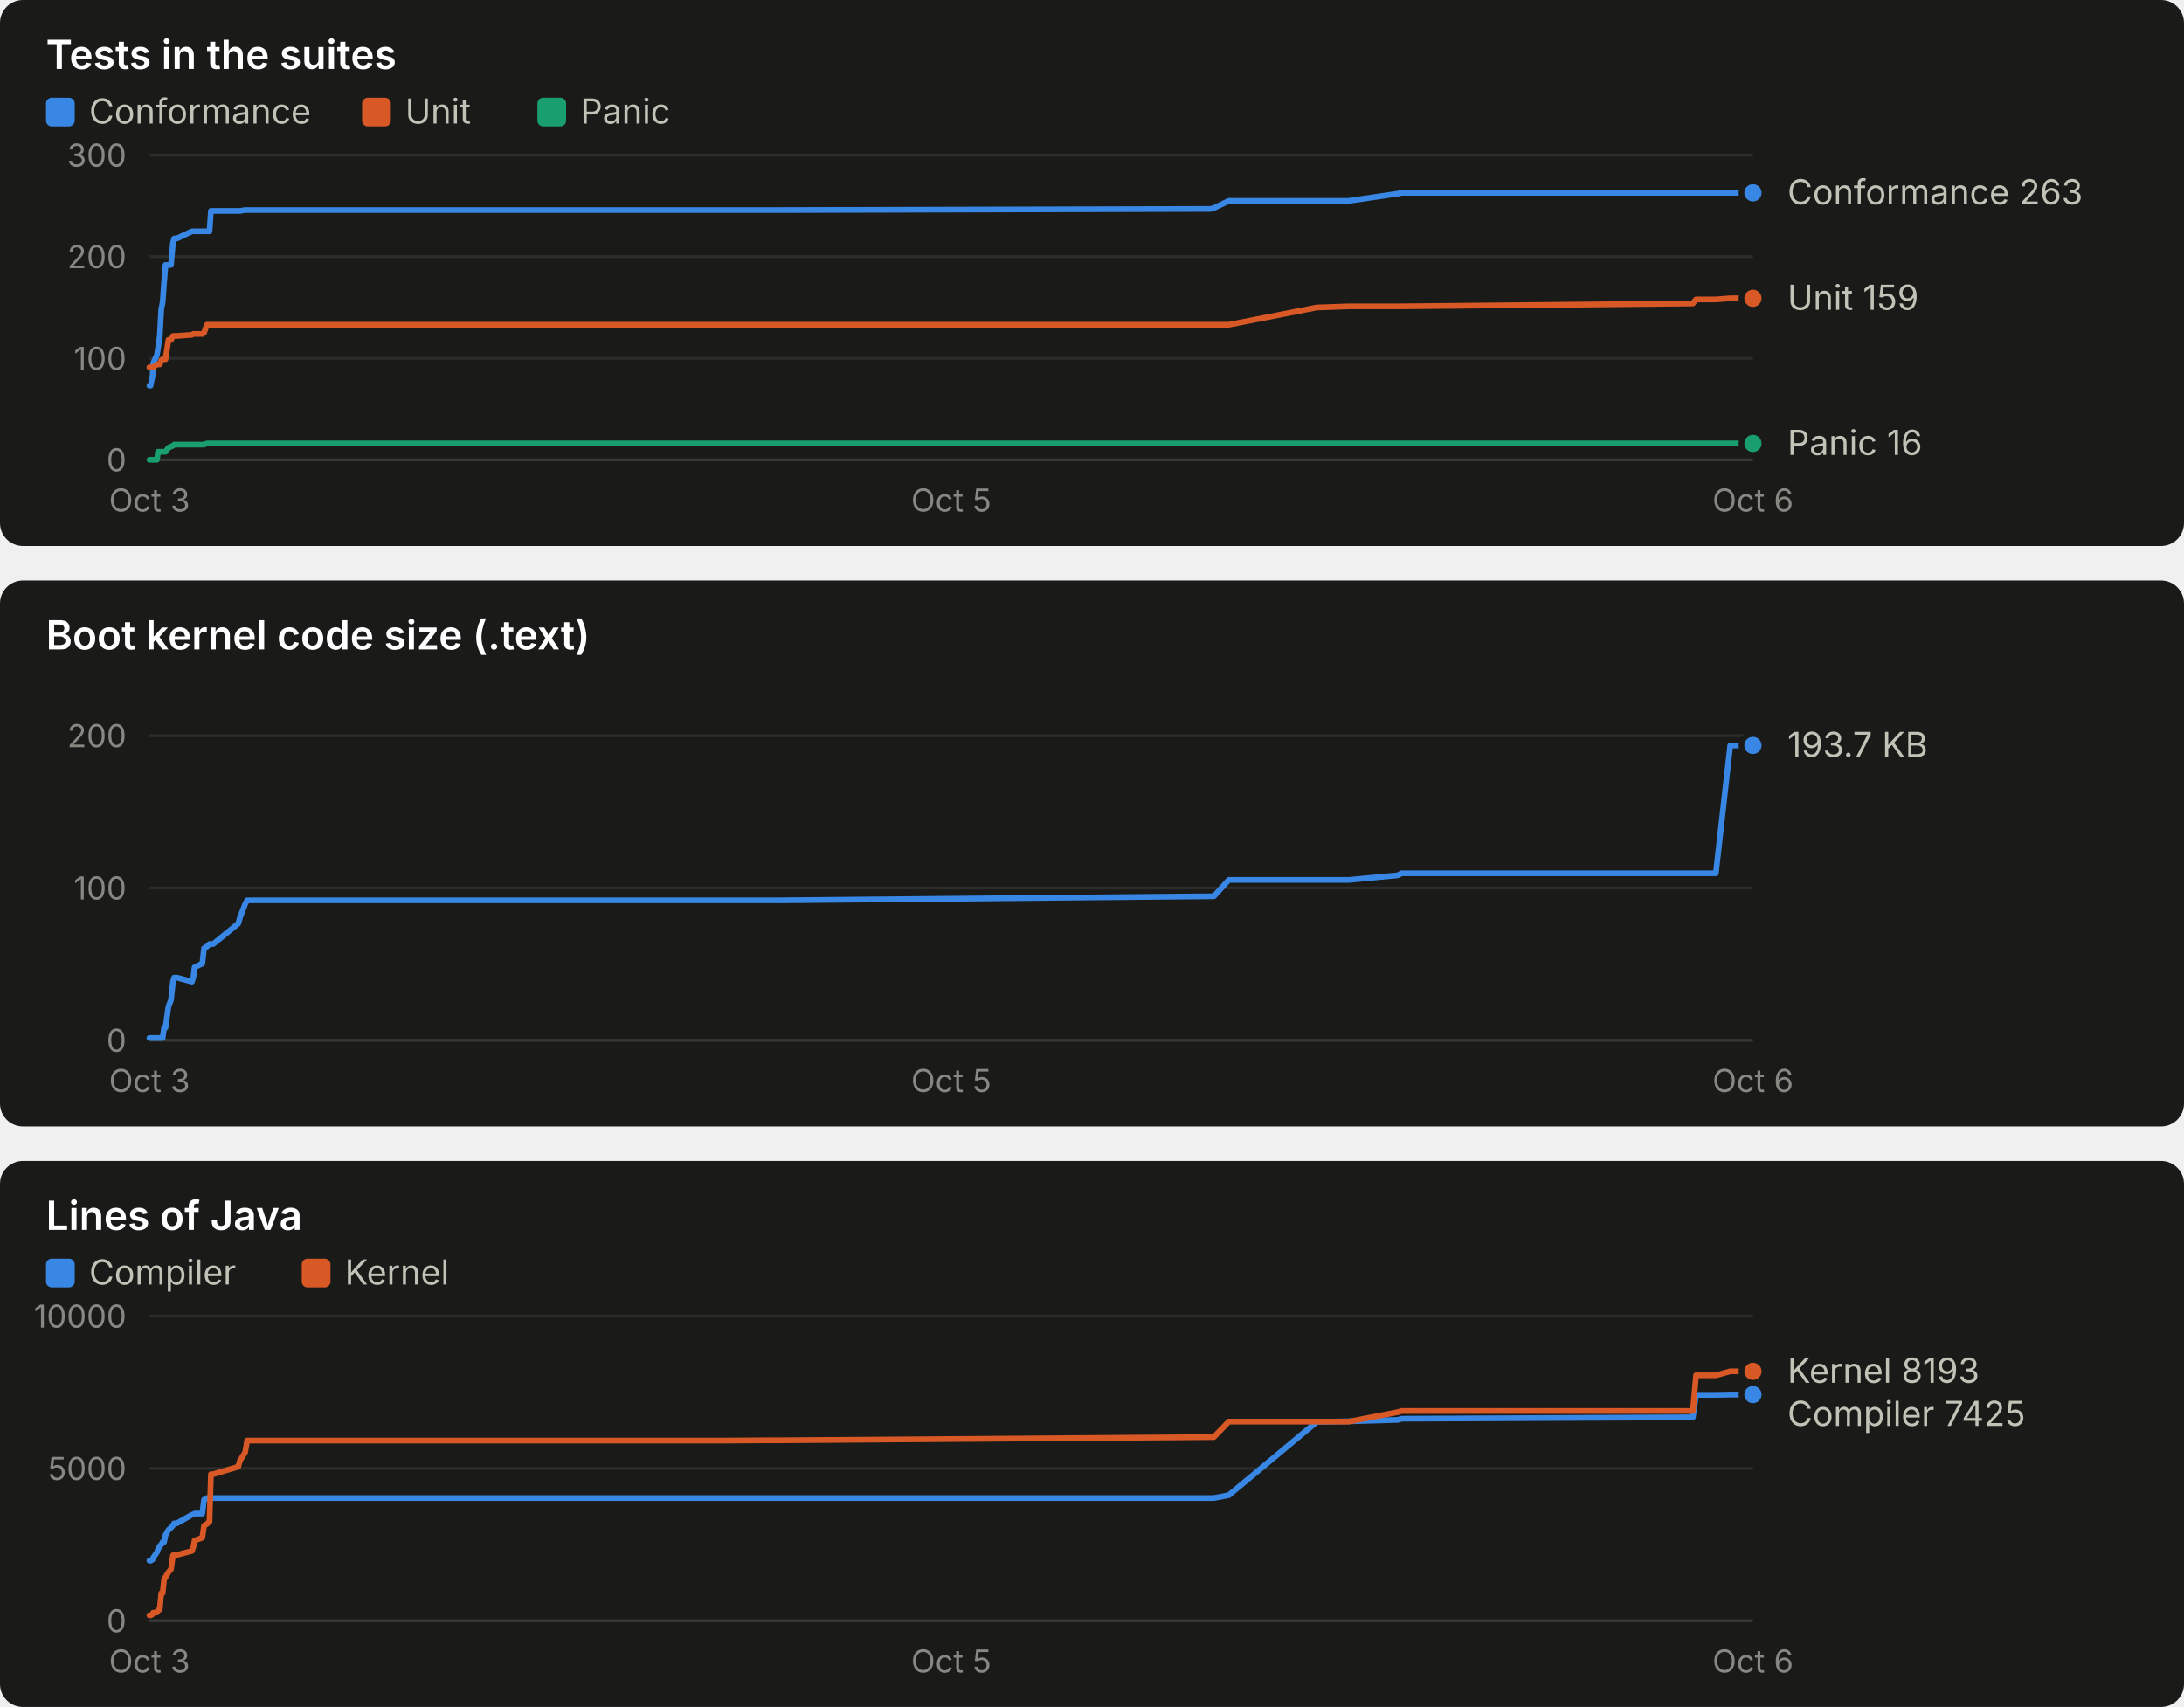
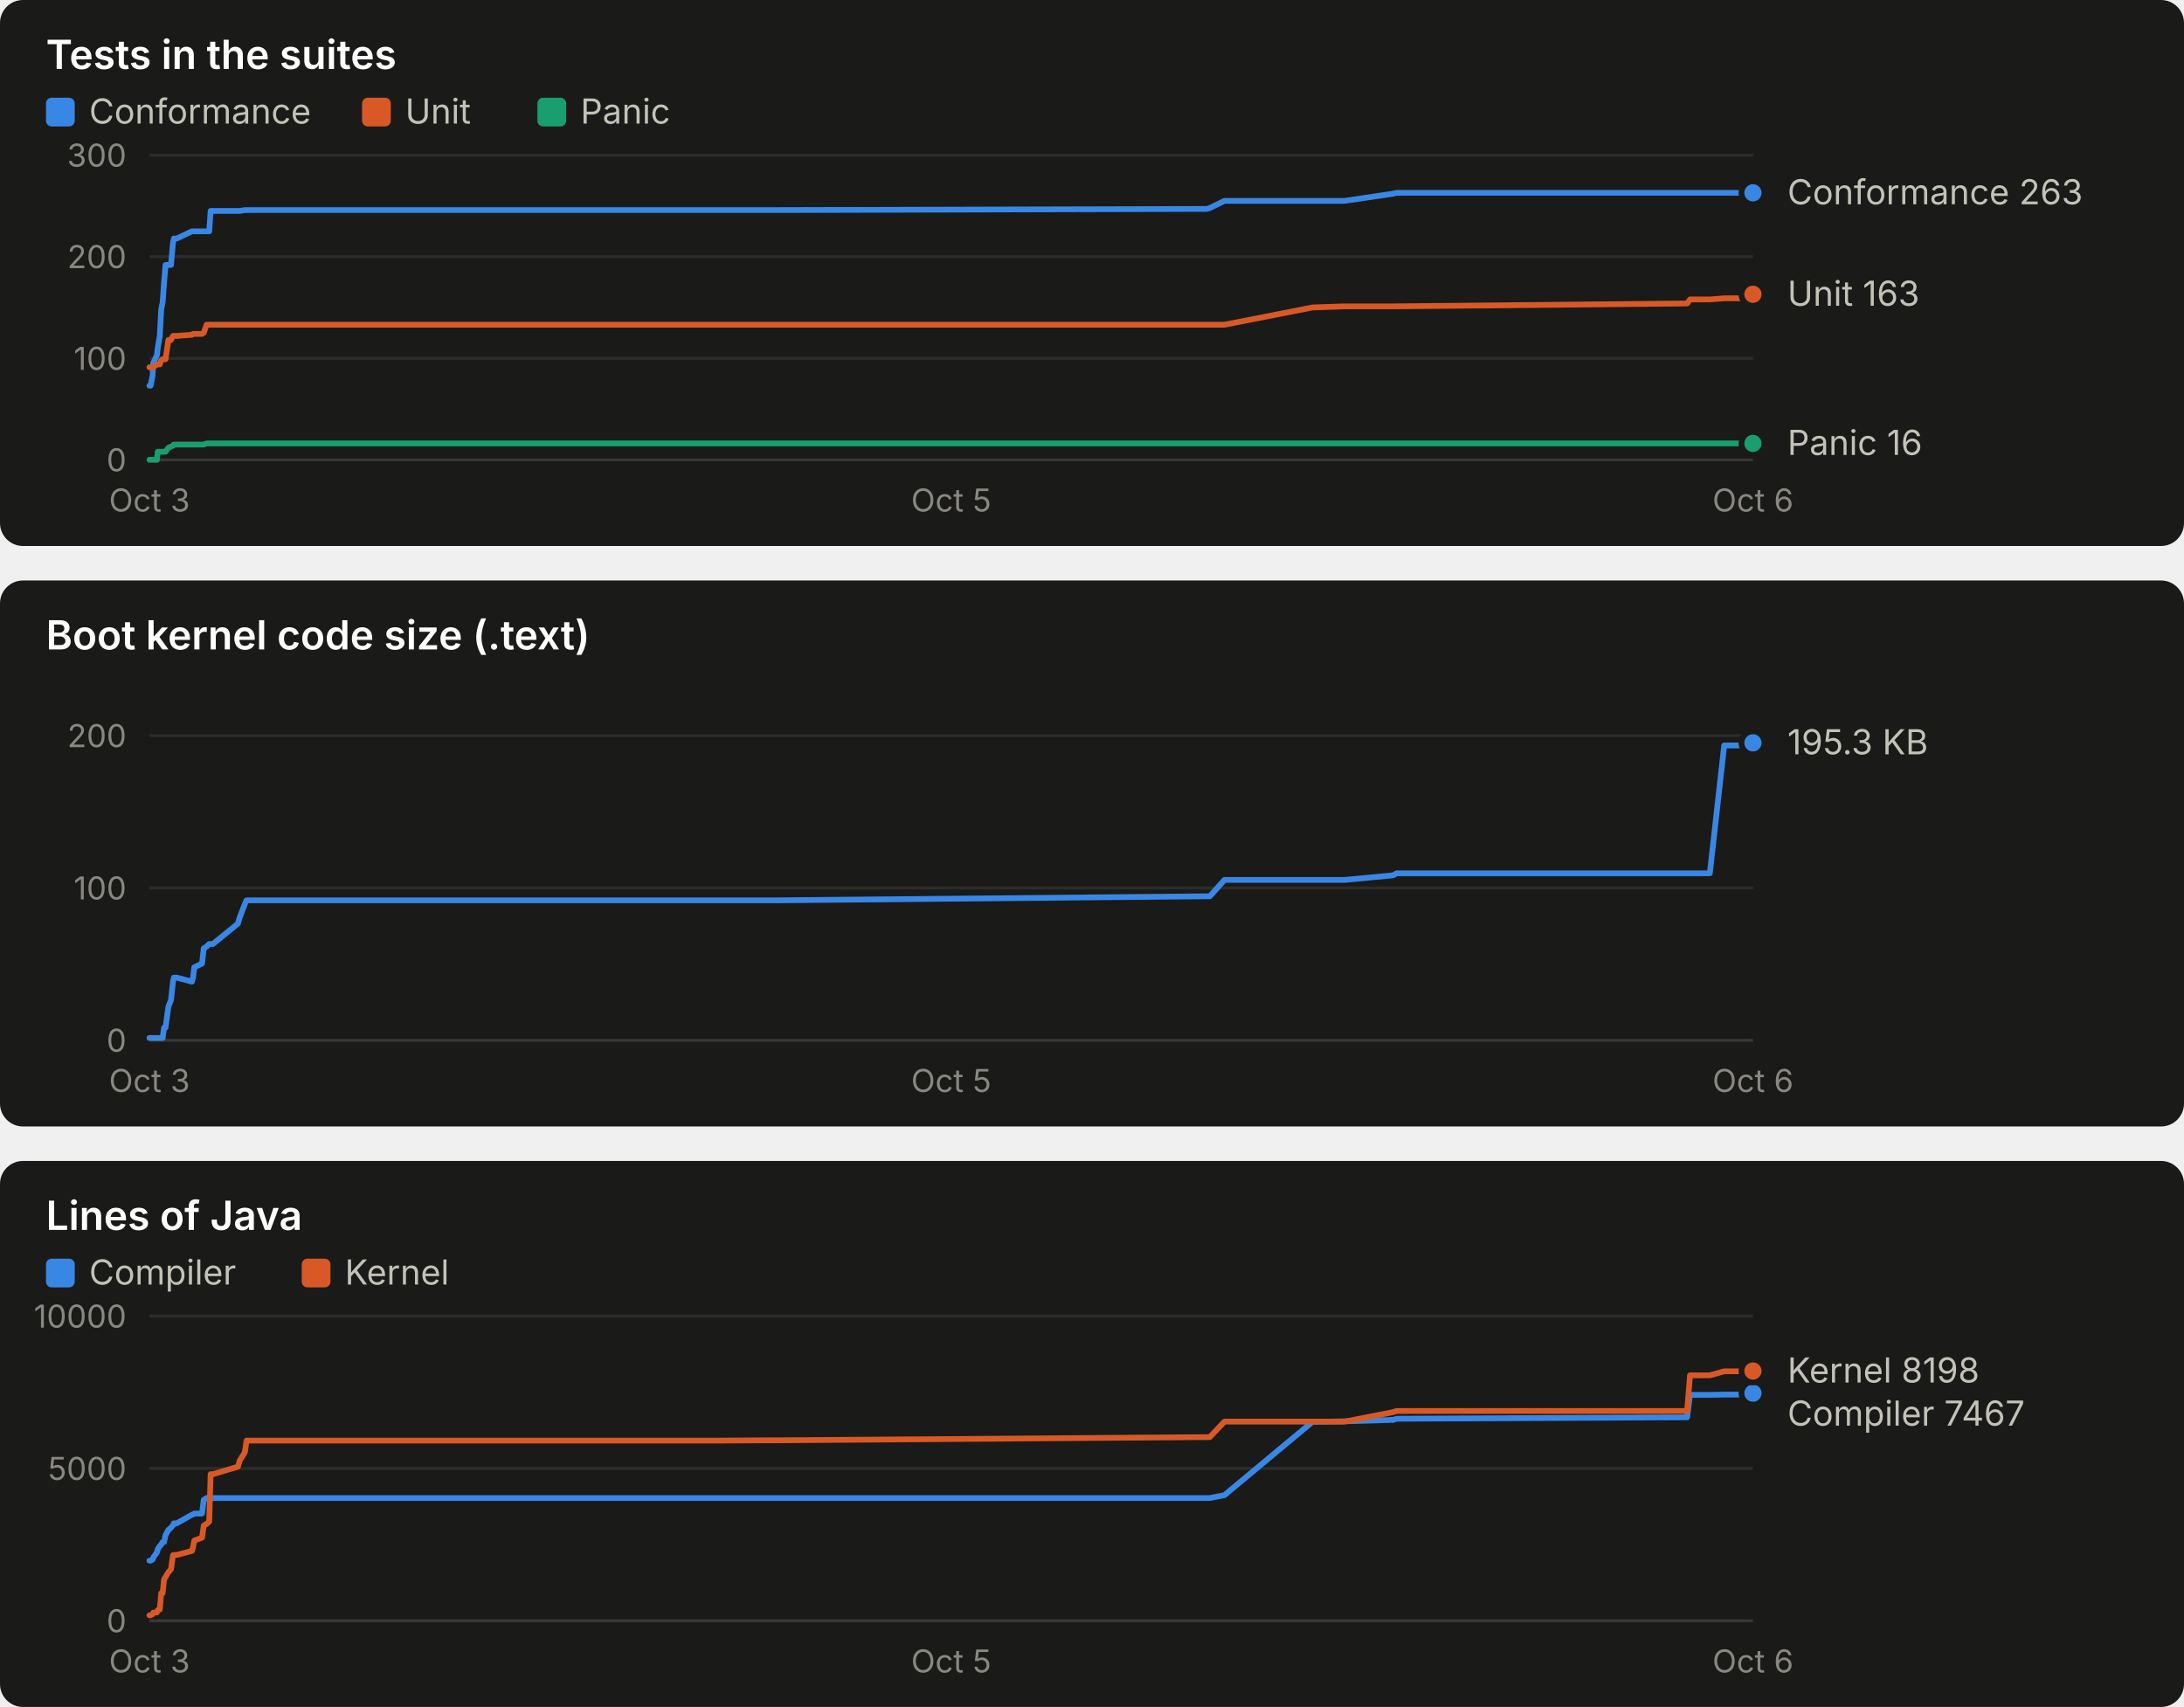
<svg xmlns="http://www.w3.org/2000/svg" width="760" height="594" viewBox="0 0 760 594" role="img" font-family="system-ui, -apple-system, 'Segoe UI', sans-serif">
  <rect x="0" y="0" width="760" height="190" rx="8" fill="#1a1a19" />
  <text x="16.0" y="24.0" fill="#ffffff" font-size="14" font-weight="600" text-anchor="start" style="font-variant-numeric: tabular-nums">Tests in the suites</text>
  <rect x="16" y="34" width="10" height="10" rx="2" fill="#3987e5" />
  <text x="31.0" y="43.0" fill="#c3c2b7" font-size="12" font-weight="400" text-anchor="start" style="font-variant-numeric: tabular-nums">Conformance</text>
  <rect x="126" y="34" width="10" height="10" rx="2" fill="#d95926" />
  <text x="141.0" y="43.0" fill="#c3c2b7" font-size="12" font-weight="400" text-anchor="start" style="font-variant-numeric: tabular-nums">Unit</text>
  <rect x="187" y="34" width="10" height="10" rx="2" fill="#199e70" />
  <text x="202.0" y="43.0" fill="#c3c2b7" font-size="12" font-weight="400" text-anchor="start" style="font-variant-numeric: tabular-nums">Panic</text>
  <line x1="52.0" x2="610.0" y1="160.0" y2="160.0" stroke="#383835" stroke-width="1" />
  <text x="44.0" y="164.0" fill="#898781" font-size="11" font-weight="400" text-anchor="end" style="font-variant-numeric: tabular-nums">0</text>
  <line x1="52.0" x2="610.0" y1="124.7" y2="124.7" stroke="#2c2c2a" stroke-width="1" />
  <text x="44.0" y="128.7" fill="#898781" font-size="11" font-weight="400" text-anchor="end" style="font-variant-numeric: tabular-nums">100</text>
  <line x1="52.0" x2="610.0" y1="89.3" y2="89.3" stroke="#2c2c2a" stroke-width="1" />
  <text x="44.0" y="93.3" fill="#898781" font-size="11" font-weight="400" text-anchor="end" style="font-variant-numeric: tabular-nums">200</text>
  <line x1="52.0" x2="610.0" y1="54.0" y2="54.0" stroke="#2c2c2a" stroke-width="1" />
  <text x="44.0" y="58.0" fill="#898781" font-size="11" font-weight="400" text-anchor="end" style="font-variant-numeric: tabular-nums">300</text>
  <text x="52.0" y="178.0" fill="#898781" font-size="11" font-weight="400" text-anchor="middle" style="font-variant-numeric: tabular-nums">Oct 3</text>
  <text x="331.0" y="178.0" fill="#898781" font-size="11" font-weight="400" text-anchor="middle" style="font-variant-numeric: tabular-nums">Oct 5</text>
  <text x="610.0" y="178.0" fill="#898781" font-size="11" font-weight="400" text-anchor="middle" style="font-variant-numeric: tabular-nums">Oct 6</text>
-   <polyline points="52.0,134.2 52.4,134.2 53.1,130.7 53.3,126.4 54.6,123.6 55.0,121.1 55.6,116.9 56.1,107.7 56.6,105.2 57.1,98.2 57.6,92.2 58.6,92.2 59.5,92.2 60.2,84.4 60.6,83.0 61.5,83.0 66.8,80.5 67.3,80.5 67.7,80.5 70.4,80.5 71.0,80.5 72.0,80.5 72.9,80.5 73.4,73.4 74.2,73.4 82.9,73.4 83.5,73.4 85.3,73.1 86.0,73.1 247.2,73.1 247.8,73.1 249.8,73.1 252.9,73.1 268.0,73.1 271.8,73.1 421.3,72.7 422.4,72.4 427.6,69.9 458.2,69.9 469.4,69.9 486.4,67.4 487.7,67.1 589.1,67.1 590.2,67.1 597.1,67.1 602.1,67.1 610.0,67.1" fill="none" stroke="#3987e5" stroke-width="2" stroke-linejoin="round" stroke-linecap="round" />
+   <polyline points="52.0,134.2 52.4,134.2 53.1,130.7 53.3,126.4 54.6,123.6 54.9,121.1 55.6,116.9 56.1,107.7 56.6,105.2 57.1,98.2 57.6,92.2 58.6,92.2 59.5,92.2 60.2,84.4 60.5,83.0 61.5,83.0 66.8,80.5 67.2,80.5 67.6,80.5 70.3,80.5 70.9,80.5 71.9,80.5 72.8,80.5 73.3,73.4 74.1,73.4 82.8,73.4 83.4,73.4 85.2,73.1 85.8,73.1 246.4,73.1 247.1,73.1 249.1,73.1 252.2,73.1 267.2,73.1 271.0,73.1 419.9,72.7 421.0,72.4 426.1,69.9 456.7,69.9 467.9,69.9 484.8,67.4 486.0,67.1 587.1,67.1 588.1,67.1 595.0,67.1 600.0,67.1 607.9,67.1 610.0,67.1" fill="none" stroke="#3987e5" stroke-width="2" stroke-linejoin="round" stroke-linecap="round" />
  <circle cx="610.0" cy="67.1" r="4" fill="#3987e5" stroke="#1a1a19" stroke-width="2" />
-   <polyline points="52.0,127.8 52.4,127.8 53.1,127.8 53.3,127.8 54.6,126.8 55.0,126.8 55.6,126.8 56.1,125.4 56.6,125.0 57.1,125.0 57.6,125.0 58.6,118.3 59.5,118.3 60.2,116.9 60.6,116.9 61.5,116.9 66.8,116.5 67.3,116.2 67.7,116.2 70.4,116.2 71.0,115.8 72.0,113.0 72.9,113.0 73.4,113.0 74.2,113.0 82.9,113.0 83.5,113.0 85.3,113.0 86.0,113.0 247.2,113.0 247.8,113.0 249.8,113.0 252.9,113.0 268.0,113.0 271.8,113.0 421.3,113.0 422.4,113.0 427.6,113.0 458.2,107.0 469.4,106.6 486.4,106.6 487.7,106.6 589.1,105.6 590.2,104.2 597.1,104.2 602.1,103.8 610.0,103.8" fill="none" stroke="#d95926" stroke-width="2" stroke-linejoin="round" stroke-linecap="round" />
-   <circle cx="610.0" cy="103.8" r="4" fill="#d95926" stroke="#1a1a19" stroke-width="2" />
-   <polyline points="52.0,160.0 52.4,160.0 53.1,160.0 53.3,160.0 54.6,160.0 55.0,157.2 55.6,157.2 56.1,157.2 56.6,157.2 57.1,157.2 57.6,157.2 58.6,155.8 59.5,155.4 60.2,155.1 60.6,154.7 61.5,154.7 66.8,154.7 67.3,154.7 67.7,154.7 70.4,154.7 71.0,154.7 72.0,154.3 72.9,154.3 73.4,154.3 74.2,154.3 82.9,154.3 83.5,154.3 85.3,154.3 86.0,154.3 247.2,154.3 247.8,154.3 249.8,154.3 252.9,154.3 268.0,154.3 271.8,154.3 421.3,154.3 422.4,154.3 427.6,154.3 458.2,154.3 469.4,154.3 486.4,154.3 487.7,154.3 589.1,154.3 590.2,154.3 597.1,154.3 602.1,154.3 610.0,154.3" fill="none" stroke="#199e70" stroke-width="2" stroke-linejoin="round" stroke-linecap="round" />
+   <polyline points="52.0,127.8 52.4,127.8 53.1,127.8 53.3,127.8 54.6,126.8 54.9,126.8 55.6,126.8 56.1,125.4 56.6,125.0 57.1,125.0 57.6,125.0 58.6,118.3 59.5,118.3 60.2,116.9 60.5,116.9 61.5,116.9 66.8,116.5 67.2,116.2 67.6,116.2 70.3,116.2 70.9,115.8 71.9,113.0 72.8,113.0 73.3,113.0 74.1,113.0 82.8,113.0 83.4,113.0 85.2,113.0 85.8,113.0 246.4,113.0 247.1,113.0 249.1,113.0 252.2,113.0 267.2,113.0 271.0,113.0 419.9,113.0 421.0,113.0 426.1,113.0 456.7,107.0 467.9,106.6 484.8,106.6 486.0,106.6 587.1,105.6 588.1,104.2 595.0,104.2 600.0,103.8 607.9,103.8 610.0,102.4" fill="none" stroke="#d95926" stroke-width="2" stroke-linejoin="round" stroke-linecap="round" />
+   <circle cx="610.0" cy="102.4" r="4" fill="#d95926" stroke="#1a1a19" stroke-width="2" />
+   <polyline points="52.0,160.0 52.4,160.0 53.1,160.0 53.3,160.0 54.6,160.0 54.9,157.2 55.6,157.2 56.1,157.2 56.6,157.2 57.1,157.2 57.6,157.2 58.6,155.8 59.5,155.4 60.2,155.1 60.5,154.7 61.5,154.7 66.8,154.7 67.2,154.7 67.6,154.7 70.3,154.7 70.9,154.7 71.9,154.3 72.8,154.3 73.3,154.3 74.1,154.3 82.8,154.3 83.4,154.3 85.2,154.3 85.8,154.3 246.4,154.3 247.1,154.3 249.1,154.3 252.2,154.3 267.2,154.3 271.0,154.3 419.9,154.3 421.0,154.3 426.1,154.3 456.7,154.3 467.9,154.3 484.8,154.3 486.0,154.3 587.1,154.3 588.1,154.3 595.0,154.3 600.0,154.3 607.9,154.3 610.0,154.3" fill="none" stroke="#199e70" stroke-width="2" stroke-linejoin="round" stroke-linecap="round" />
  <circle cx="610.0" cy="154.3" r="4" fill="#199e70" stroke="#1a1a19" stroke-width="2" />
  <text x="622.0" y="71.1" fill="#c3c2b7" font-size="12" font-weight="400" text-anchor="start" style="font-variant-numeric: tabular-nums">Conformance 263</text>
-   <text x="622.0" y="107.8" fill="#c3c2b7" font-size="12" font-weight="400" text-anchor="start" style="font-variant-numeric: tabular-nums">Unit 159</text>
+   <text x="622.0" y="106.4" fill="#c3c2b7" font-size="12" font-weight="400" text-anchor="start" style="font-variant-numeric: tabular-nums">Unit 163</text>
  <text x="622.0" y="158.3" fill="#c3c2b7" font-size="12" font-weight="400" text-anchor="start" style="font-variant-numeric: tabular-nums">Panic 16</text>
  <rect x="0" y="202" width="760" height="190" rx="8" fill="#1a1a19" />
  <text x="16.0" y="226.0" fill="#ffffff" font-size="14" font-weight="600" text-anchor="start" style="font-variant-numeric: tabular-nums">Boot kernel code size (.text)</text>
  <line x1="52.0" x2="610.0" y1="362.0" y2="362.0" stroke="#383835" stroke-width="1" />
  <text x="44.0" y="366.0" fill="#898781" font-size="11" font-weight="400" text-anchor="end" style="font-variant-numeric: tabular-nums">0</text>
  <line x1="52.0" x2="610.0" y1="309.0" y2="309.0" stroke="#2c2c2a" stroke-width="1" />
  <text x="44.0" y="313.0" fill="#898781" font-size="11" font-weight="400" text-anchor="end" style="font-variant-numeric: tabular-nums">100</text>
  <line x1="52.0" x2="610.0" y1="256.0" y2="256.0" stroke="#2c2c2a" stroke-width="1" />
  <text x="44.0" y="260.0" fill="#898781" font-size="11" font-weight="400" text-anchor="end" style="font-variant-numeric: tabular-nums">200</text>
  <text x="52.0" y="380.0" fill="#898781" font-size="11" font-weight="400" text-anchor="middle" style="font-variant-numeric: tabular-nums">Oct 3</text>
  <text x="331.0" y="380.0" fill="#898781" font-size="11" font-weight="400" text-anchor="middle" style="font-variant-numeric: tabular-nums">Oct 5</text>
  <text x="610.0" y="380.0" fill="#898781" font-size="11" font-weight="400" text-anchor="middle" style="font-variant-numeric: tabular-nums">Oct 6</text>
-   <polyline points="52.0,361.2 52.4,361.2 53.1,361.2 53.3,361.2 54.6,361.2 55.0,361.2 55.6,361.2 56.1,361.2 56.6,361.2 57.1,357.6 57.6,357.6 58.6,350.3 59.5,348.0 60.2,341.6 60.6,340.2 61.5,340.2 66.8,341.6 67.3,340.1 67.7,336.6 70.4,335.3 71.0,330.0 72.0,329.4 72.9,328.5 73.4,328.5 74.2,328.5 82.9,321.4 83.5,319.3 85.3,314.6 86.0,313.3 247.2,313.3 247.8,313.3 249.8,313.3 252.9,313.3 268.0,313.3 271.8,313.3 421.3,311.9 422.4,311.9 427.6,306.2 458.2,306.2 469.4,306.2 486.4,304.6 487.7,303.9 589.1,303.9 590.2,303.9 597.1,303.9 602.1,259.4 610.0,259.4" fill="none" stroke="#3987e5" stroke-width="2" stroke-linejoin="round" stroke-linecap="round" />
-   <circle cx="610.0" cy="259.4" r="4" fill="#3987e5" stroke="#1a1a19" stroke-width="2" />
-   <text x="622.0" y="263.4" fill="#c3c2b7" font-size="12" font-weight="400" text-anchor="start" style="font-variant-numeric: tabular-nums">193.7 KB</text>
+   <polyline points="52.0,361.2 52.4,361.2 53.1,361.2 53.3,361.2 54.6,361.2 54.9,361.2 55.6,361.2 56.1,361.2 56.6,361.2 57.1,357.6 57.6,357.6 58.6,350.3 59.5,348.0 60.2,341.6 60.5,340.2 61.5,340.2 66.8,341.6 67.2,340.1 67.6,336.6 70.3,335.3 70.9,330.0 71.9,329.4 72.8,328.5 73.3,328.5 74.1,328.5 82.8,321.4 83.4,319.3 85.2,314.6 85.8,313.3 246.4,313.3 247.1,313.3 249.1,313.3 252.2,313.3 267.2,313.3 271.0,313.3 419.9,311.9 421.0,311.9 426.1,306.2 456.7,306.2 467.9,306.2 484.8,304.6 486.0,303.9 587.1,303.9 588.1,303.9 595.0,303.9 600.0,259.4 607.9,259.4 610.0,258.5" fill="none" stroke="#3987e5" stroke-width="2" stroke-linejoin="round" stroke-linecap="round" />
+   <circle cx="610.0" cy="258.5" r="4" fill="#3987e5" stroke="#1a1a19" stroke-width="2" />
+   <text x="622.0" y="262.5" fill="#c3c2b7" font-size="12" font-weight="400" text-anchor="start" style="font-variant-numeric: tabular-nums">195.3 KB</text>
  <rect x="0" y="404" width="760" height="190" rx="8" fill="#1a1a19" />
  <text x="16.0" y="428.0" fill="#ffffff" font-size="14" font-weight="600" text-anchor="start" style="font-variant-numeric: tabular-nums">Lines of Java</text>
  <rect x="16" y="438" width="10" height="10" rx="2" fill="#3987e5" />
  <text x="31.0" y="447.0" fill="#c3c2b7" font-size="12" font-weight="400" text-anchor="start" style="font-variant-numeric: tabular-nums">Compiler</text>
  <rect x="105" y="438" width="10" height="10" rx="2" fill="#d95926" />
  <text x="120.0" y="447.0" fill="#c3c2b7" font-size="12" font-weight="400" text-anchor="start" style="font-variant-numeric: tabular-nums">Kernel</text>
  <line x1="52.0" x2="610.0" y1="564.0" y2="564.0" stroke="#383835" stroke-width="1" />
  <text x="44.0" y="568.0" fill="#898781" font-size="11" font-weight="400" text-anchor="end" style="font-variant-numeric: tabular-nums">0</text>
  <line x1="52.0" x2="610.0" y1="511.0" y2="511.0" stroke="#2c2c2a" stroke-width="1" />
  <text x="44.0" y="515.0" fill="#898781" font-size="11" font-weight="400" text-anchor="end" style="font-variant-numeric: tabular-nums">5000</text>
  <line x1="52.0" x2="610.0" y1="458.0" y2="458.0" stroke="#2c2c2a" stroke-width="1" />
  <text x="44.0" y="462.0" fill="#898781" font-size="11" font-weight="400" text-anchor="end" style="font-variant-numeric: tabular-nums">10000</text>
  <text x="52.0" y="582.0" fill="#898781" font-size="11" font-weight="400" text-anchor="middle" style="font-variant-numeric: tabular-nums">Oct 3</text>
  <text x="331.0" y="582.0" fill="#898781" font-size="11" font-weight="400" text-anchor="middle" style="font-variant-numeric: tabular-nums">Oct 5</text>
  <text x="610.0" y="582.0" fill="#898781" font-size="11" font-weight="400" text-anchor="middle" style="font-variant-numeric: tabular-nums">Oct 6</text>
-   <polyline points="52.0,543.1 52.4,543.1 53.1,542.7 53.3,542.1 54.6,540.2 55.0,539.1 55.6,538.0 56.1,537.5 56.6,536.6 57.1,536.6 57.6,534.2 58.6,532.4 59.5,531.6 60.2,530.8 60.6,530.1 61.5,530.1 66.8,527.1 67.3,527.0 67.7,526.7 70.4,526.7 71.0,521.9 72.0,521.3 72.9,521.3 73.4,521.3 74.2,521.3 82.9,521.3 83.5,521.3 85.3,521.3 86.0,521.3 247.2,521.3 247.8,521.3 249.8,521.3 252.9,521.3 268.0,521.3 271.8,521.3 421.3,521.3 422.4,521.3 427.6,520.3 458.2,494.8 469.4,494.6 486.4,494.1 487.7,493.7 589.1,493.2 590.2,485.4 597.1,485.4 602.1,485.3 610.0,485.3" fill="none" stroke="#3987e5" stroke-width="2" stroke-linejoin="round" stroke-linecap="round" />
-   <circle cx="610.0" cy="485.3" r="4" fill="#3987e5" stroke="#1a1a19" stroke-width="2" />
-   <polyline points="52.0,562.1 52.4,562.1 53.1,561.7 53.3,561.2 54.6,561.1 55.0,560.3 55.6,560.1 56.1,554.4 56.6,554.4 57.1,549.6 57.6,548.8 58.6,547.1 59.5,546.1 60.2,541.2 60.6,541.1 61.5,541.1 66.8,539.7 67.3,538.3 67.7,536.1 70.4,535.1 71.0,530.9 72.0,530.3 72.9,529.5 73.4,513.0 74.2,513.0 82.9,510.4 83.5,508.3 85.3,505.4 86.0,501.3 247.2,501.3 247.8,501.3 249.8,501.3 252.9,501.3 268.0,501.2 271.8,501.2 421.3,500.1 422.4,500.1 427.6,494.7 458.2,494.7 469.4,494.7 486.4,491.4 487.7,491.0 589.1,491.0 590.2,478.6 597.1,478.6 602.1,477.2 610.0,477.2" fill="none" stroke="#d95926" stroke-width="2" stroke-linejoin="round" stroke-linecap="round" />
-   <circle cx="610.0" cy="477.2" r="4" fill="#d95926" stroke="#1a1a19" stroke-width="2" />
-   <text x="622.0" y="481.2" fill="#c3c2b7" font-size="12" font-weight="400" text-anchor="start" style="font-variant-numeric: tabular-nums">Kernel 8193</text>
-   <text x="622.0" y="496.2" fill="#c3c2b7" font-size="12" font-weight="400" text-anchor="start" style="font-variant-numeric: tabular-nums">Compiler 7425</text>
+   <polyline points="52.0,543.1 52.4,543.1 53.1,542.7 53.3,542.1 54.6,540.2 54.9,539.1 55.6,538.0 56.1,537.5 56.6,536.6 57.1,536.6 57.6,534.2 58.6,532.4 59.5,531.6 60.2,530.8 60.5,530.1 61.5,530.1 66.8,527.1 67.2,527.0 67.6,526.7 70.3,526.7 70.9,521.9 71.9,521.3 72.8,521.3 73.3,521.3 74.1,521.3 82.8,521.3 83.4,521.3 85.2,521.3 85.8,521.3 246.4,521.3 247.1,521.3 249.1,521.3 252.2,521.3 267.2,521.3 271.0,521.3 419.9,521.3 421.0,521.3 426.1,520.3 456.7,494.8 467.9,494.6 484.8,494.1 486.0,493.7 587.1,493.2 588.1,485.4 595.0,485.4 600.0,485.3 607.9,485.3 610.0,484.8" fill="none" stroke="#3987e5" stroke-width="2" stroke-linejoin="round" stroke-linecap="round" />
+   <circle cx="610.0" cy="484.8" r="4" fill="#3987e5" stroke="#1a1a19" stroke-width="2" />
+   <polyline points="52.0,562.1 52.4,562.1 53.1,561.7 53.3,561.2 54.6,561.1 54.9,560.3 55.6,560.1 56.1,554.4 56.6,554.4 57.1,549.6 57.6,548.8 58.6,547.1 59.5,546.1 60.2,541.2 60.5,541.1 61.5,541.1 66.8,539.7 67.2,538.3 67.6,536.1 70.3,535.1 70.9,530.9 71.9,530.3 72.8,529.5 73.3,513.0 74.1,513.0 82.8,510.4 83.4,508.3 85.2,505.4 85.8,501.3 246.4,501.3 247.1,501.3 249.1,501.3 252.2,501.3 267.2,501.2 271.0,501.2 419.9,500.1 421.0,500.1 426.1,494.7 456.7,494.7 467.9,494.7 484.8,491.4 486.0,491.0 587.1,491.0 588.1,478.6 595.0,478.6 600.0,477.2 607.9,477.2 610.0,477.1" fill="none" stroke="#d95926" stroke-width="2" stroke-linejoin="round" stroke-linecap="round" />
+   <circle cx="610.0" cy="477.1" r="4" fill="#d95926" stroke="#1a1a19" stroke-width="2" />
+   <text x="622.0" y="481.1" fill="#c3c2b7" font-size="12" font-weight="400" text-anchor="start" style="font-variant-numeric: tabular-nums">Kernel 8198</text>
+   <text x="622.0" y="496.1" fill="#c3c2b7" font-size="12" font-weight="400" text-anchor="start" style="font-variant-numeric: tabular-nums">Compiler 7467</text>
</svg>
